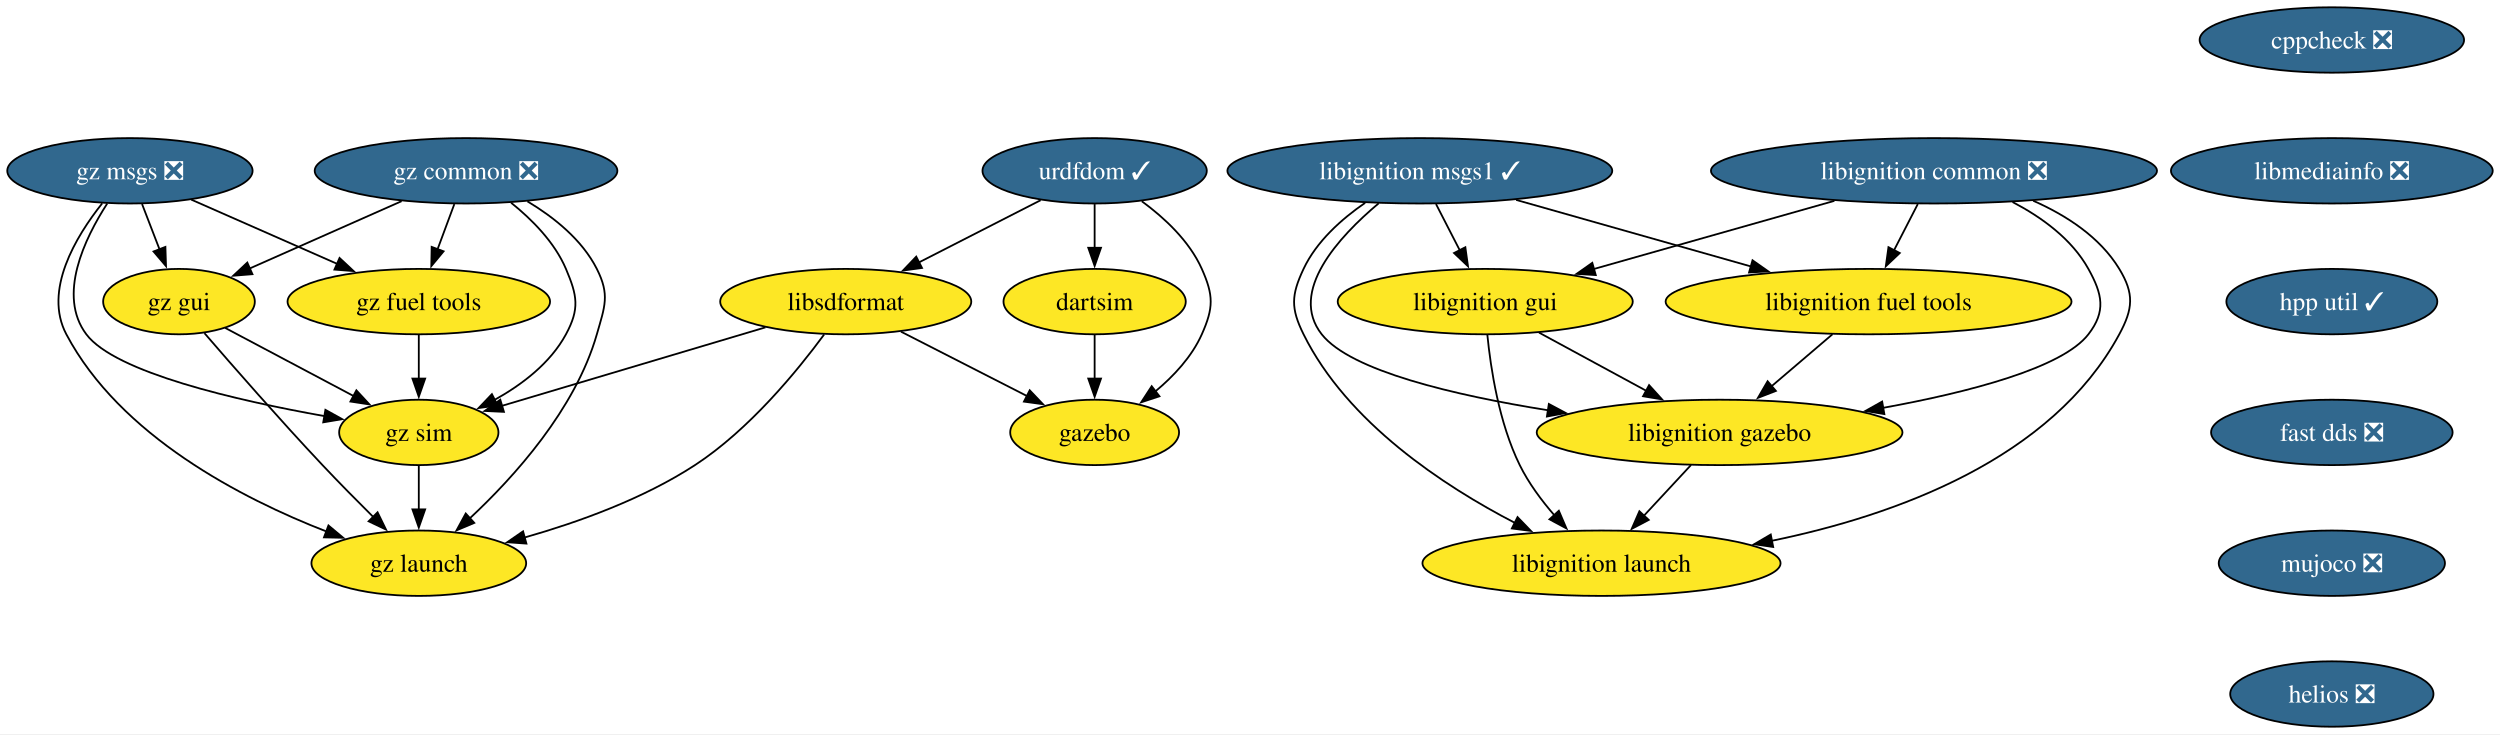
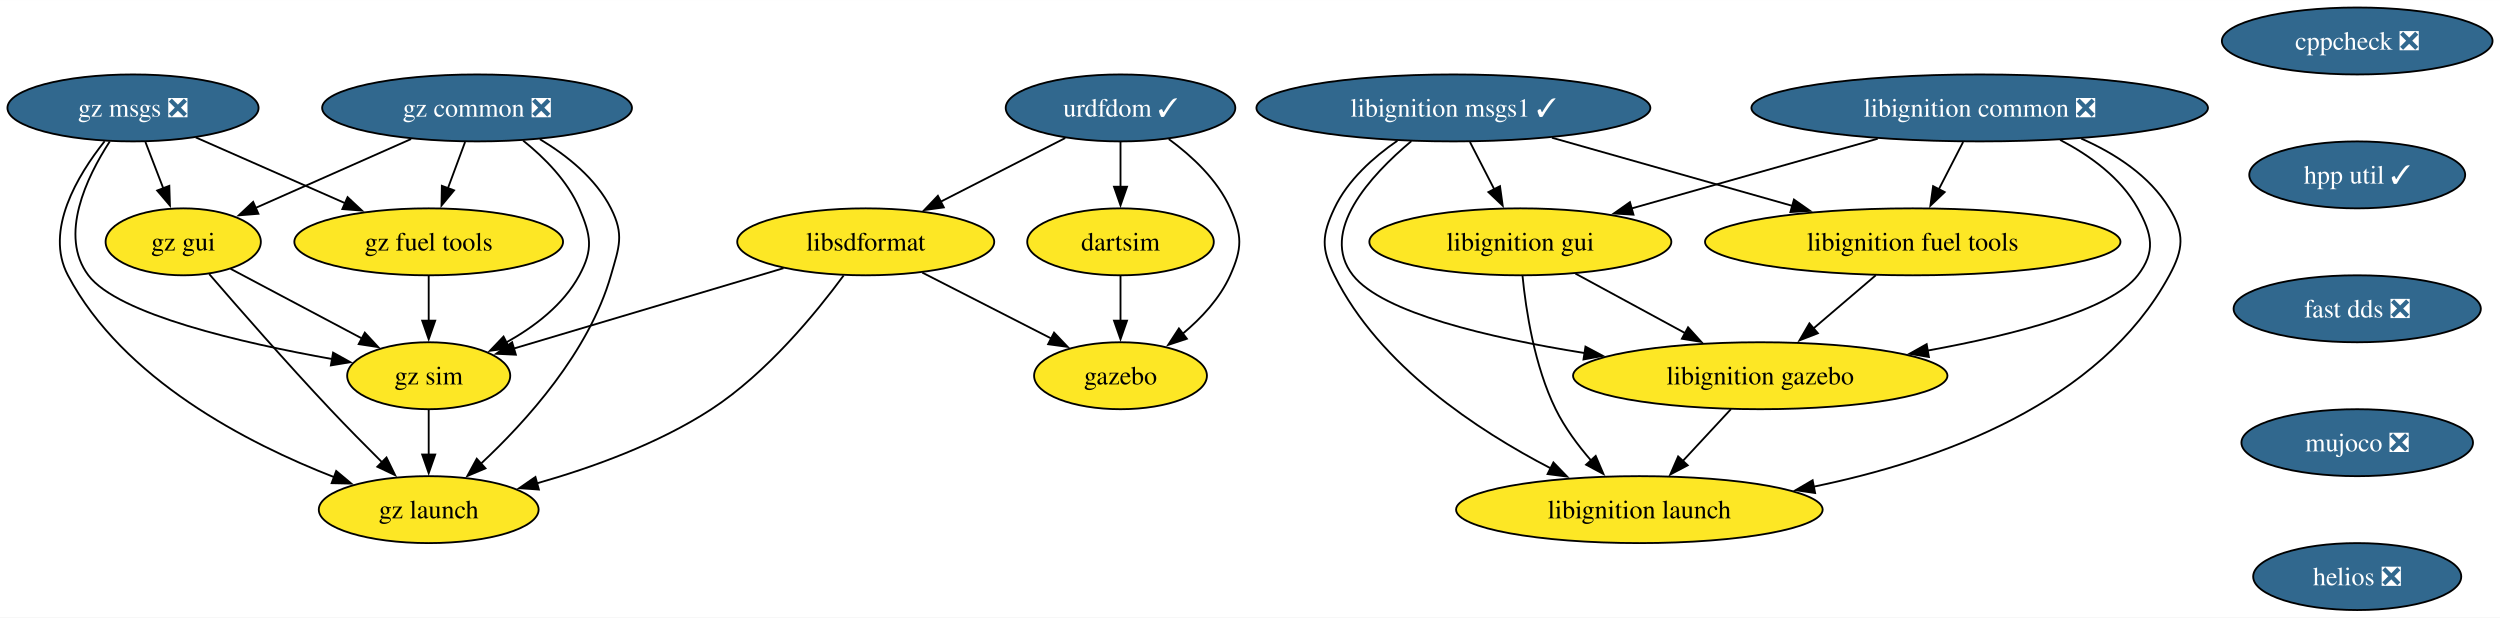
- <svg xmlns="http://www.w3.org/2000/svg" xmlns:xlink="http://www.w3.org/1999/xlink" width="1376pt" height="404pt" viewBox="0.00 0.00 1376.08 404.00">
-   <g id="graph0" class="graph" transform="scale(1 1) rotate(0) translate(4 400)">
-     <polygon fill="white" stroke="none" points="-4,4 -4,-400 1372.08,-400 1372.08,4 -4,4" />
+ <svg xmlns="http://www.w3.org/2000/svg" xmlns:xlink="http://www.w3.org/1999/xlink" width="1344pt" height="332pt" viewBox="0.00 0.00 1344.30 332.00">
+   <g id="graph0" class="graph" transform="scale(1 1) rotate(0) translate(4 328)">
+     <polygon fill="white" stroke="none" points="-4,4 -4,-328 1340.3,-328 1340.3,4 -4,4" />
    <g id="node1" class="node">
      <g id="a_node1">
        <a xlink:href="https://github.com/conda-forge/cppcheck-feedstock/pull/100" xlink:title="cppcheck ❎">
-           <ellipse fill="#31688e" stroke="black" cx="1279.52" cy="-378" rx="72.78" ry="18" />
-           <text text-anchor="middle" x="1279.52" y="-373.32" font-family="Times,serif" font-size="14.00" fill="white">cppcheck ❎</text>
+           <ellipse fill="#31688e" stroke="black" cx="1263.52" cy="-306" rx="72.78" ry="18" />
+           <text text-anchor="middle" x="1263.52" y="-301.32" font-family="Times,serif" font-size="14.00" fill="white">cppcheck ❎</text>
        </a>
      </g>
    </g>
    <g id="node2" class="node">
      <g id="a_node2">
-         <a xlink:href="https://github.com/conda-forge/libmediainfo-feedstock/pull/37" xlink:title="libmediainfo ❎">
-           <ellipse fill="#31688e" stroke="black" cx="1279.52" cy="-306" rx="88.56" ry="18" />
-           <text text-anchor="middle" x="1279.52" y="-301.32" font-family="Times,serif" font-size="14.00" fill="white">libmediainfo ❎</text>
+         <a xlink:href="https://github.com/conda-forge/hpp-util-feedstock/pull/21" xlink:title="hpp util ✓">
+           <ellipse fill="#31688e" stroke="black" cx="1263.52" cy="-234" rx="58.05" ry="18" />
+           <text text-anchor="middle" x="1263.52" y="-229.32" font-family="Times,serif" font-size="14.00" fill="white">hpp util ✓</text>
        </a>
      </g>
    </g>
    <g id="node15" class="node">
      <g id="a_node15">
-         <a xlink:href="https://github.com/conda-forge/hpp-util-feedstock/pull/21" xlink:title="hpp util ✓">
-           <ellipse fill="#31688e" stroke="black" cx="1279.52" cy="-234" rx="58.05" ry="18" />
-           <text text-anchor="middle" x="1279.52" y="-229.32" font-family="Times,serif" font-size="14.00" fill="white">hpp util ✓</text>
+         <a xlink:href="https://github.com/conda-forge/fast-dds-feedstock/pull/17" xlink:title="fast dds ❎">
+           <ellipse fill="#31688e" stroke="black" cx="1263.52" cy="-162" rx="66.47" ry="18" />
+           <text text-anchor="middle" x="1263.52" y="-157.32" font-family="Times,serif" font-size="14.00" fill="white">fast dds ❎</text>
        </a>
      </g>
    </g>
    <g id="node3" class="node">
      <g id="a_node3">
        <a xlink:href="https://github.com/conda-forge/urdfdom-feedstock/pull/37" xlink:title="urdfdom ✓">
-           <ellipse fill="#31688e" stroke="black" cx="598.52" cy="-306" rx="61.73" ry="18" />
-           <text text-anchor="middle" x="598.52" y="-301.32" font-family="Times,serif" font-size="14.00" fill="white">urdfdom ✓</text>
+           <ellipse fill="#31688e" stroke="black" cx="598.52" cy="-270" rx="61.73" ry="18" />
+           <text text-anchor="middle" x="598.52" y="-265.32" font-family="Times,serif" font-size="14.00" fill="white">urdfdom ✓</text>
        </a>
      </g>
    </g>
    <g id="node4" class="node">
      <g id="a_node4">
        <a xlink:href="https://github.com/conda-forge/libsdformat-feedstock" xlink:title="libsdformat">
-           <ellipse fill="#fde725" stroke="black" cx="461.52" cy="-234" rx="69.1" ry="18" />
-           <text text-anchor="middle" x="461.52" y="-229.32" font-family="Times,serif" font-size="14.00">libsdformat</text>
+           <ellipse fill="#fde725" stroke="black" cx="461.52" cy="-198" rx="69.1" ry="18" />
+           <text text-anchor="middle" x="461.52" y="-193.32" font-family="Times,serif" font-size="14.00">libsdformat</text>
        </a>
      </g>
    </g>
    <g id="edge2" class="edge">
-       <path fill="none" stroke="black" d="M568.79,-289.81C549.18,-279.79 523.24,-266.54 501.79,-255.57" />
-       <polygon fill="black" stroke="black" points="503.51,-252.52 493.01,-251.09 500.32,-258.76 503.51,-252.52" />
+       <path fill="none" stroke="black" d="M568.79,-253.81C549.18,-243.79 523.24,-230.54 501.79,-219.57" />
+       <polygon fill="black" stroke="black" points="503.51,-216.52 493.01,-215.09 500.32,-222.76 503.51,-216.52" />
    </g>
    <g id="node5" class="node">
      <g id="a_node5">
        <a xlink:href="https://github.com/conda-forge/gazebo-feedstock" xlink:title="gazebo">
-           <ellipse fill="#fde725" stroke="black" cx="598.52" cy="-162" rx="46.47" ry="18" />
-           <text text-anchor="middle" x="598.52" y="-157.32" font-family="Times,serif" font-size="14.00">gazebo</text>
+           <ellipse fill="#fde725" stroke="black" cx="598.52" cy="-126" rx="46.47" ry="18" />
+           <text text-anchor="middle" x="598.52" y="-121.33" font-family="Times,serif" font-size="14.00">gazebo</text>
        </a>
      </g>
    </g>
    <g id="edge3" class="edge">
-       <path fill="none" stroke="black" d="M624.47,-289.25C636.96,-280.1 650.68,-267.34 657.52,-252 664.03,-237.39 664.03,-230.61 657.52,-216 652.01,-203.65 642.04,-192.97 631.85,-184.5" />
-       <polygon fill="black" stroke="black" points="634.2,-181.89 624.14,-178.57 629.93,-187.44 634.2,-181.89" />
+       <path fill="none" stroke="black" d="M624.47,-253.25C636.96,-244.1 650.68,-231.34 657.52,-216 664.03,-201.39 664.03,-194.61 657.52,-180 652.01,-167.65 642.04,-156.97 631.85,-148.5" />
+       <polygon fill="black" stroke="black" points="634.2,-145.89 624.14,-142.57 629.93,-151.44 634.2,-145.89" />
    </g>
    <g id="node6" class="node">
      <g id="a_node6">
        <a xlink:href="https://github.com/conda-forge/dartsim-feedstock" xlink:title="dartsim">
-           <ellipse fill="#fde725" stroke="black" cx="598.52" cy="-234" rx="50.16" ry="18" />
-           <text text-anchor="middle" x="598.52" y="-229.32" font-family="Times,serif" font-size="14.00">dartsim</text>
+           <ellipse fill="#fde725" stroke="black" cx="598.52" cy="-198" rx="50.16" ry="18" />
+           <text text-anchor="middle" x="598.52" y="-193.32" font-family="Times,serif" font-size="14.00">dartsim</text>
        </a>
      </g>
    </g>
    <g id="edge4" class="edge">
-       <path fill="none" stroke="black" d="M598.52,-287.7C598.52,-280.41 598.52,-271.73 598.52,-263.54" />
-       <polygon fill="black" stroke="black" points="602.02,-263.62 598.52,-253.62 595.02,-263.62 602.02,-263.62" />
+       <path fill="none" stroke="black" d="M598.52,-251.7C598.52,-244.41 598.52,-235.73 598.52,-227.54" />
+       <polygon fill="black" stroke="black" points="602.02,-227.62 598.52,-217.62 595.02,-227.62 602.02,-227.62" />
    </g>
    <g id="edge5" class="edge">
-       <path fill="none" stroke="black" d="M491.92,-217.46C512.38,-207.01 539.49,-193.16 561.25,-182.04" />
-       <polygon fill="black" stroke="black" points="562.79,-185.19 570.1,-177.52 559.6,-178.95 562.79,-185.19" />
+       <path fill="none" stroke="black" d="M491.92,-181.46C512.38,-171.01 539.49,-157.16 561.25,-146.04" />
+       <polygon fill="black" stroke="black" points="562.79,-149.19 570.1,-141.52 559.6,-142.95 562.79,-149.19" />
    </g>
    <g id="node7" class="node">
      <g id="a_node7">
        <a xlink:href="https://github.com/conda-forge/gz-sim-feedstock" xlink:title="gz sim">
-           <ellipse fill="#fde725" stroke="black" cx="226.52" cy="-162" rx="43.84" ry="18" />
-           <text text-anchor="middle" x="226.52" y="-157.32" font-family="Times,serif" font-size="14.00">gz sim</text>
+           <ellipse fill="#fde725" stroke="black" cx="226.52" cy="-126" rx="43.84" ry="18" />
+           <text text-anchor="middle" x="226.52" y="-121.33" font-family="Times,serif" font-size="14.00">gz sim</text>
        </a>
      </g>
    </g>
    <g id="edge6" class="edge">
-       <path fill="none" stroke="black" d="M417.32,-219.83C375.91,-207.5 314.28,-189.14 272.35,-176.65" />
-       <polygon fill="black" stroke="black" points="273.38,-173.31 262.79,-173.81 271.38,-180.01 273.38,-173.31" />
+       <path fill="none" stroke="black" d="M417.32,-183.83C375.91,-171.5 314.28,-153.14 272.35,-140.65" />
+       <polygon fill="black" stroke="black" points="273.38,-137.31 262.79,-137.81 271.38,-144.01 273.38,-137.31" />
    </g>
    <g id="node8" class="node">
      <g id="a_node8">
        <a xlink:href="https://github.com/conda-forge/gz-launch-feedstock" xlink:title="gz launch">
-           <ellipse fill="#fde725" stroke="black" cx="226.52" cy="-90" rx="59.1" ry="18" />
-           <text text-anchor="middle" x="226.52" y="-85.33" font-family="Times,serif" font-size="14.00">gz launch</text>
+           <ellipse fill="#fde725" stroke="black" cx="226.52" cy="-54" rx="59.1" ry="18" />
+           <text text-anchor="middle" x="226.52" y="-49.33" font-family="Times,serif" font-size="14.00">gz launch</text>
        </a>
      </g>
    </g>
    <g id="edge7" class="edge">
-       <path fill="none" stroke="black" d="M449.64,-215.91C435.02,-196.04 408.43,-163.5 378.52,-144 350.08,-125.45 314.4,-112.58 284.76,-104.16" />
-       <polygon fill="black" stroke="black" points="285.76,-100.8 275.19,-101.55 283.91,-107.56 285.76,-100.8" />
+       <path fill="none" stroke="black" d="M449.64,-179.91C435.02,-160.04 408.43,-127.5 378.52,-108 350.08,-89.45 314.4,-76.58 284.76,-68.16" />
+       <polygon fill="black" stroke="black" points="285.76,-64.8 275.19,-65.55 283.91,-71.56 285.76,-64.8" />
    </g>
    <g id="edge8" class="edge">
-       <path fill="none" stroke="black" d="M598.52,-215.7C598.52,-208.41 598.52,-199.73 598.52,-191.54" />
-       <polygon fill="black" stroke="black" points="602.02,-191.62 598.52,-181.62 595.02,-191.62 602.02,-191.62" />
+       <path fill="none" stroke="black" d="M598.52,-179.7C598.52,-172.41 598.52,-163.73 598.52,-155.54" />
+       <polygon fill="black" stroke="black" points="602.02,-155.62 598.52,-145.62 595.02,-155.62 602.02,-155.62" />
    </g>
    <g id="edge17" class="edge">
-       <path fill="none" stroke="black" d="M226.52,-143.7C226.52,-136.41 226.52,-127.73 226.52,-119.54" />
-       <polygon fill="black" stroke="black" points="230.02,-119.62 226.52,-109.62 223.02,-119.62 230.02,-119.62" />
+       <path fill="none" stroke="black" d="M226.52,-107.7C226.52,-100.41 226.52,-91.73 226.52,-83.54" />
+       <polygon fill="black" stroke="black" points="230.02,-83.62 226.52,-73.62 223.02,-83.62 230.02,-83.62" />
    </g>
    <g id="node9" class="node">
      <g id="a_node9">
        <a xlink:href="https://github.com/conda-forge/libignition-msgs1-feedstock/pull/116" xlink:title="libignition msgs1 ✓">
-           <ellipse fill="#31688e" stroke="black" cx="777.52" cy="-306" rx="105.92" ry="18" />
-           <text text-anchor="middle" x="777.52" y="-301.32" font-family="Times,serif" font-size="14.00" fill="white">libignition msgs1 ✓</text>
+           <ellipse fill="#31688e" stroke="black" cx="777.52" cy="-270" rx="105.92" ry="18" />
+           <text text-anchor="middle" x="777.52" y="-265.32" font-family="Times,serif" font-size="14.00" fill="white">libignition msgs1 ✓</text>
        </a>
      </g>
    </g>
    <g id="node10" class="node">
      <g id="a_node10">
        <a xlink:href="https://github.com/conda-forge/libignition-fuel-tools-feedstock" xlink:title="libignition fuel tools">
-           <ellipse fill="#fde725" stroke="black" cx="1024.52" cy="-234" rx="111.71" ry="18" />
-           <text text-anchor="middle" x="1024.52" y="-229.32" font-family="Times,serif" font-size="14.00">libignition fuel tools</text>
+           <ellipse fill="#fde725" stroke="black" cx="1024.52" cy="-198" rx="111.71" ry="18" />
+           <text text-anchor="middle" x="1024.52" y="-193.32" font-family="Times,serif" font-size="14.00">libignition fuel tools</text>
        </a>
      </g>
    </g>
    <g id="edge9" class="edge">
-       <path fill="none" stroke="black" d="M830.51,-289.98C868.34,-279.26 919.45,-264.78 959.72,-253.36" />
-       <polygon fill="black" stroke="black" points="960.64,-256.74 969.31,-250.65 958.73,-250.01 960.64,-256.74" />
+       <path fill="none" stroke="black" d="M830.51,-253.98C868.34,-243.26 919.45,-228.78 959.72,-217.36" />
+       <polygon fill="black" stroke="black" points="960.64,-220.74 969.31,-214.65 958.73,-214.01 960.64,-220.74" />
    </g>
    <g id="node11" class="node">
      <g id="a_node11">
        <a xlink:href="https://github.com/conda-forge/libignition-gui-feedstock" xlink:title="libignition gui">
-           <ellipse fill="#fde725" stroke="black" cx="813.52" cy="-234" rx="81.2" ry="18" />
-           <text text-anchor="middle" x="813.52" y="-229.32" font-family="Times,serif" font-size="14.00">libignition gui</text>
+           <ellipse fill="#fde725" stroke="black" cx="813.52" cy="-198" rx="81.2" ry="18" />
+           <text text-anchor="middle" x="813.52" y="-193.32" font-family="Times,serif" font-size="14.00">libignition gui</text>
        </a>
      </g>
    </g>
    <g id="edge10" class="edge">
-       <path fill="none" stroke="black" d="M786.42,-287.7C790.38,-279.98 795.15,-270.71 799.57,-262.11" />
-       <polygon fill="black" stroke="black" points="802.57,-263.94 804.03,-253.45 796.34,-260.74 802.57,-263.94" />
+       <path fill="none" stroke="black" d="M786.42,-251.7C790.38,-243.98 795.15,-234.71 799.57,-226.11" />
+       <polygon fill="black" stroke="black" points="802.57,-227.94 804.03,-217.45 796.34,-224.74 802.57,-227.94" />
    </g>
    <g id="node12" class="node">
      <g id="a_node12">
        <a xlink:href="https://github.com/conda-forge/libignition-gazebo-feedstock" xlink:title="libignition gazebo">
-           <ellipse fill="#fde725" stroke="black" cx="942.52" cy="-162" rx="100.66" ry="18" />
-           <text text-anchor="middle" x="942.52" y="-157.32" font-family="Times,serif" font-size="14.00">libignition gazebo</text>
+           <ellipse fill="#fde725" stroke="black" cx="942.52" cy="-126" rx="100.66" ry="18" />
+           <text text-anchor="middle" x="942.52" y="-121.33" font-family="Times,serif" font-size="14.00">libignition gazebo</text>
        </a>
      </g>
    </g>
    <g id="edge11" class="edge">
-       <path fill="none" stroke="black" d="M754.91,-288.14C732.84,-269.63 705.08,-239.44 723.52,-216 739.35,-195.88 796.25,-182.48 848.08,-174.19" />
-       <polygon fill="black" stroke="black" points="848.54,-177.66 857.89,-172.67 847.47,-170.74 848.54,-177.66" />
+       <path fill="none" stroke="black" d="M754.91,-252.14C732.84,-233.63 705.08,-203.44 723.52,-180 739.35,-159.88 796.25,-146.48 848.08,-138.19" />
+       <polygon fill="black" stroke="black" points="848.54,-141.66 857.89,-136.67 847.47,-134.74 848.54,-141.66" />
    </g>
    <g id="node13" class="node">
      <g id="a_node13">
        <a xlink:href="https://github.com/conda-forge/libignition-launch-feedstock" xlink:title="libignition launch">
-           <ellipse fill="#fde725" stroke="black" cx="877.52" cy="-90" rx="98.56" ry="18" />
-           <text text-anchor="middle" x="877.52" y="-85.33" font-family="Times,serif" font-size="14.00">libignition launch</text>
+           <ellipse fill="#fde725" stroke="black" cx="877.52" cy="-54" rx="98.56" ry="18" />
+           <text text-anchor="middle" x="877.52" y="-49.33" font-family="Times,serif" font-size="14.00">libignition launch</text>
        </a>
      </g>
    </g>
    <g id="edge12" class="edge">
-       <path fill="none" stroke="black" d="M747.42,-288.37C734.45,-279.45 720.64,-267.14 713.52,-252 706.71,-237.52 706.42,-230.34 713.52,-216 737.58,-167.41 790.58,-132.56 829.85,-112.2" />
-       <polygon fill="black" stroke="black" points="831.3,-115.39 838.67,-107.77 828.16,-109.13 831.3,-115.39" />
+       <path fill="none" stroke="black" d="M747.42,-252.37C734.45,-243.45 720.64,-231.14 713.52,-216 706.71,-201.52 706.42,-194.34 713.52,-180 737.58,-131.41 790.58,-96.56 829.85,-76.2" />
+       <polygon fill="black" stroke="black" points="831.3,-79.39 838.67,-71.77 828.16,-73.13 831.3,-79.39" />
    </g>
    <g id="edge13" class="edge">
-       <path fill="none" stroke="black" d="M1004.67,-216.05C994.57,-207.43 982.11,-196.8 971.01,-187.32" />
-       <polygon fill="black" stroke="black" points="973.5,-184.84 963.62,-181.01 968.95,-190.17 973.5,-184.84" />
+       <path fill="none" stroke="black" d="M1004.67,-180.05C994.57,-171.43 982.11,-160.8 971.01,-151.32" />
+       <polygon fill="black" stroke="black" points="973.5,-148.84 963.62,-145.01 968.95,-154.17 973.5,-148.84" />
    </g>
    <g id="edge14" class="edge">
-       <path fill="none" stroke="black" d="M843.11,-216.94C860.64,-207.43 883.09,-195.25 902.22,-184.87" />
-       <polygon fill="black" stroke="black" points="903.71,-188.04 910.83,-180.19 900.38,-181.89 903.71,-188.04" />
+       <path fill="none" stroke="black" d="M843.11,-180.94C860.64,-171.43 883.09,-159.25 902.22,-148.87" />
+       <polygon fill="black" stroke="black" points="903.71,-152.04 910.83,-144.19 900.38,-145.89 903.71,-152.04" />
    </g>
    <g id="edge15" class="edge">
-       <path fill="none" stroke="black" d="M814.68,-215.79C816.5,-197.24 821.08,-167.25 832.52,-144 837.37,-134.14 844.46,-124.58 851.59,-116.37" />
-       <polygon fill="black" stroke="black" points="854.04,-118.88 858.21,-109.15 848.87,-114.15 854.04,-118.88" />
+       <path fill="none" stroke="black" d="M814.68,-179.79C816.5,-161.24 821.08,-131.25 832.52,-108 837.37,-98.14 844.46,-88.58 851.59,-80.37" />
+       <polygon fill="black" stroke="black" points="854.04,-82.88 858.21,-73.15 848.87,-78.15 854.04,-82.88" />
    </g>
    <g id="edge16" class="edge">
-       <path fill="none" stroke="black" d="M926.78,-144.05C918.96,-135.63 909.35,-125.28 900.7,-115.97" />
-       <polygon fill="black" stroke="black" points="903.51,-113.84 894.14,-108.9 898.38,-118.61 903.51,-113.84" />
+       <path fill="none" stroke="black" d="M926.78,-108.05C918.96,-99.63 909.35,-89.28 900.7,-79.97" />
+       <polygon fill="black" stroke="black" points="903.51,-77.84 894.14,-72.9 898.38,-82.61 903.51,-77.84" />
    </g>
    <g id="node14" class="node">
      <g id="a_node14">
        <a xlink:href="https://github.com/conda-forge/libignition-common-feedstock/pull/69" xlink:title="libignition common ❎">
-           <ellipse fill="#31688e" stroke="black" cx="1060.52" cy="-306" rx="122.76" ry="18" />
-           <text text-anchor="middle" x="1060.52" y="-301.32" font-family="Times,serif" font-size="14.00" fill="white">libignition common ❎</text>
+           <ellipse fill="#31688e" stroke="black" cx="1060.52" cy="-270" rx="122.76" ry="18" />
+           <text text-anchor="middle" x="1060.52" y="-265.32" font-family="Times,serif" font-size="14.00" fill="white">libignition common ❎</text>
        </a>
      </g>
    </g>
    <g id="edge18" class="edge">
-       <path fill="none" stroke="black" d="M1051.62,-287.7C1047.65,-279.98 1042.88,-270.71 1038.46,-262.11" />
-       <polygon fill="black" stroke="black" points="1041.69,-260.74 1034.01,-253.45 1035.47,-263.94 1041.69,-260.74" />
+       <path fill="none" stroke="black" d="M1051.62,-251.7C1047.65,-243.98 1042.88,-234.71 1038.46,-226.11" />
+       <polygon fill="black" stroke="black" points="1041.69,-224.74 1034.01,-217.45 1035.47,-227.94 1041.69,-224.74" />
    </g>
    <g id="edge19" class="edge">
-       <path fill="none" stroke="black" d="M1005.7,-289.46C966.47,-278.35 913.67,-263.38 873.35,-251.96" />
-       <polygon fill="black" stroke="black" points="874.36,-248.6 863.78,-249.25 872.45,-255.34 874.36,-248.6" />
+       <path fill="none" stroke="black" d="M1005.7,-253.46C966.47,-242.35 913.67,-227.38 873.35,-215.96" />
+       <polygon fill="black" stroke="black" points="874.36,-212.6 863.78,-213.25 872.45,-219.34 874.36,-212.6" />
    </g>
    <g id="edge20" class="edge">
-       <path fill="none" stroke="black" d="M1103.76,-288.81C1119.85,-280.42 1136.4,-268.42 1145.52,-252 1153.28,-238.01 1155.3,-228.66 1145.52,-216 1131.19,-197.45 1079.97,-184.16 1032.57,-175.53" />
-       <polygon fill="black" stroke="black" points="1033.21,-172.08 1022.76,-173.8 1032,-178.98 1033.21,-172.08" />
+       <path fill="none" stroke="black" d="M1103.76,-252.81C1119.85,-244.42 1136.4,-232.42 1145.52,-216 1153.28,-202.01 1155.3,-192.66 1145.52,-180 1131.19,-161.45 1079.97,-148.16 1032.57,-139.53" />
+       <polygon fill="black" stroke="black" points="1033.21,-136.08 1022.76,-137.8 1032,-142.98 1033.21,-136.08" />
    </g>
    <g id="edge21" class="edge">
-       <path fill="none" stroke="black" d="M1115.1,-289.54C1133.43,-281.46 1151.9,-269.48 1162.52,-252 1170.82,-238.32 1170.13,-230.07 1162.52,-216 1125.34,-147.23 1039.14,-116.27 971.21,-102.34" />
-       <polygon fill="black" stroke="black" points="972.02,-98.93 961.53,-100.46 970.68,-105.8 972.02,-98.93" />
+       <path fill="none" stroke="black" d="M1115.1,-253.54C1133.43,-245.46 1151.9,-233.48 1162.52,-216 1170.82,-202.32 1170.13,-194.07 1162.52,-180 1125.34,-111.23 1039.14,-80.27 971.21,-66.34" />
+       <polygon fill="black" stroke="black" points="972.02,-62.93 961.53,-64.46 970.68,-69.8 972.02,-62.93" />
    </g>
    <g id="node16" class="node">
      <g id="a_node16">
-         <a xlink:href="https://github.com/conda-forge/fast-dds-feedstock/pull/17" xlink:title="fast dds ❎">
-           <ellipse fill="#31688e" stroke="black" cx="1279.52" cy="-162" rx="66.47" ry="18" />
-           <text text-anchor="middle" x="1279.52" y="-157.32" font-family="Times,serif" font-size="14.00" fill="white">fast dds ❎</text>
+         <a xlink:href="https://github.com/conda-forge/mujoco-feedstock/pull/75" xlink:title="mujoco ❎">
+           <ellipse fill="#31688e" stroke="black" cx="1263.52" cy="-90" rx="62.26" ry="18" />
+           <text text-anchor="middle" x="1263.52" y="-85.33" font-family="Times,serif" font-size="14.00" fill="white">mujoco ❎</text>
        </a>
      </g>
    </g>
    <g id="node17" class="node">
      <g id="a_node17">
-         <a xlink:href="https://github.com/conda-forge/mujoco-feedstock/pull/75" xlink:title="mujoco ❎">
-           <ellipse fill="#31688e" stroke="black" cx="1279.52" cy="-90" rx="62.26" ry="18" />
-           <text text-anchor="middle" x="1279.52" y="-85.33" font-family="Times,serif" font-size="14.00" fill="white">mujoco ❎</text>
+         <a xlink:href="https://github.com/conda-forge/helios-feedstock/pull/18" xlink:title="helios ❎">
+           <ellipse fill="#31688e" stroke="black" cx="1263.52" cy="-18" rx="55.94" ry="18" />
+           <text text-anchor="middle" x="1263.52" y="-13.32" font-family="Times,serif" font-size="14.00" fill="white">helios ❎</text>
        </a>
      </g>
    </g>
    <g id="node18" class="node">
      <g id="a_node18">
-         <a xlink:href="https://github.com/conda-forge/helios-feedstock/pull/18" xlink:title="helios ❎">
-           <ellipse fill="#31688e" stroke="black" cx="1279.52" cy="-18" rx="55.94" ry="18" />
-           <text text-anchor="middle" x="1279.52" y="-13.32" font-family="Times,serif" font-size="14.00" fill="white">helios ❎</text>
-         </a>
-       </g>
+         <a xlink:href="https://github.com/conda-forge/gz-common-feedstock/pull/58" xlink:title="gz common ❎">
+           <ellipse fill="#31688e" stroke="black" cx="252.52" cy="-270" rx="83.3" ry="18" />
+           <text text-anchor="middle" x="252.52" y="-265.32" font-family="Times,serif" font-size="14.00" fill="white">gz common ❎</text>
+         </a>
+       </g>
+     </g>
+     <g id="edge25" class="edge">
+       <path fill="none" stroke="black" d="M277.32,-252.42C288.82,-243.21 301.29,-230.64 307.52,-216 313.78,-201.28 315.13,-194.07 307.52,-180 298.93,-164.11 283.28,-152.23 268.01,-143.78" />
+       <polygon fill="black" stroke="black" points="269.95,-140.84 259.45,-139.41 266.76,-147.07 269.95,-140.84" />
+     </g>
+     <g id="edge26" class="edge">
+       <path fill="none" stroke="black" d="M286.28,-253.2C300.85,-244.46 316.39,-232.07 324.52,-216 331.74,-201.72 328.93,-195.38 324.52,-180 312.69,-138.74 279.01,-101.45 254.43,-78.55" />
+       <polygon fill="black" stroke="black" points="257.05,-76.2 247.29,-72.08 252.36,-81.38 257.05,-76.2" />
    </g>
    <g id="node19" class="node">
      <g id="a_node19">
-         <a xlink:href="https://github.com/conda-forge/gz-common-feedstock/pull/58" xlink:title="gz common ❎">
-           <ellipse fill="#31688e" stroke="black" cx="252.52" cy="-306" rx="83.3" ry="18" />
-           <text text-anchor="middle" x="252.52" y="-301.32" font-family="Times,serif" font-size="14.00" fill="white">gz common ❎</text>
-         </a>
-       </g>
-     </g>
-     <g id="edge26" class="edge">
-       <path fill="none" stroke="black" d="M277.32,-288.42C288.82,-279.21 301.29,-266.64 307.52,-252 313.78,-237.28 315.13,-230.07 307.52,-216 298.93,-200.11 283.28,-188.23 268.01,-179.78" />
-       <polygon fill="black" stroke="black" points="269.95,-176.84 259.45,-175.41 266.76,-183.07 269.95,-176.84" />
+         <a xlink:href="https://github.com/conda-forge/gz-fuel-tools-feedstock" xlink:title="gz fuel tools">
+           <ellipse fill="#fde725" stroke="black" cx="226.52" cy="-198" rx="72.25" ry="18" />
+           <text text-anchor="middle" x="226.52" y="-193.32" font-family="Times,serif" font-size="14.00">gz fuel tools</text>
+         </a>
+       </g>
    </g>
    <g id="edge27" class="edge">
-       <path fill="none" stroke="black" d="M286.28,-289.2C300.85,-280.46 316.39,-268.07 324.52,-252 331.74,-237.72 328.93,-231.38 324.52,-216 312.69,-174.74 279.01,-137.45 254.43,-114.55" />
-       <polygon fill="black" stroke="black" points="257.05,-112.2 247.29,-108.08 252.36,-117.38 257.05,-112.2" />
+       <path fill="none" stroke="black" d="M246.09,-251.7C243.29,-244.15 239.93,-235.12 236.8,-226.68" />
+       <polygon fill="black" stroke="black" points="240.16,-225.68 233.4,-217.52 233.6,-228.12 240.16,-225.68" />
    </g>
    <g id="node20" class="node">
      <g id="a_node20">
-         <a xlink:href="https://github.com/conda-forge/gz-fuel-tools-feedstock" xlink:title="gz fuel tools">
-           <ellipse fill="#fde725" stroke="black" cx="226.52" cy="-234" rx="72.25" ry="18" />
-           <text text-anchor="middle" x="226.52" y="-229.32" font-family="Times,serif" font-size="14.00">gz fuel tools</text>
+         <a xlink:href="https://github.com/conda-forge/gz-gui-feedstock" xlink:title="gz gui">
+           <ellipse fill="#fde725" stroke="black" cx="94.52" cy="-198" rx="41.74" ry="18" />
+           <text text-anchor="middle" x="94.52" y="-193.32" font-family="Times,serif" font-size="14.00">gz gui</text>
        </a>
      </g>
    </g>
    <g id="edge28" class="edge">
-       <path fill="none" stroke="black" d="M246.09,-287.7C243.29,-280.15 239.93,-271.12 236.8,-262.68" />
-       <polygon fill="black" stroke="black" points="240.16,-261.68 233.4,-253.52 233.6,-264.12 240.16,-261.68" />
+       <path fill="none" stroke="black" d="M217.06,-253.29C192.22,-242.29 159.03,-227.58 133.46,-216.25" />
+       <polygon fill="black" stroke="black" points="134.95,-213.09 124.39,-212.24 132.12,-219.49 134.95,-213.09" />
+     </g>
+     <g id="edge29" class="edge">
+       <path fill="none" stroke="black" d="M226.52,-179.7C226.52,-172.41 226.52,-163.73 226.52,-155.54" />
+       <polygon fill="black" stroke="black" points="230.02,-155.62 226.52,-145.62 223.02,-155.62 230.02,-155.62" />
+     </g>
+     <g id="edge30" class="edge">
+       <path fill="none" stroke="black" d="M119.97,-183.5C140.02,-172.87 168.22,-157.92 190.57,-146.06" />
+       <polygon fill="black" stroke="black" points="192.16,-149.18 199.36,-141.4 188.88,-143 192.16,-149.18" />
+     </g>
+     <g id="edge31" class="edge">
+       <path fill="none" stroke="black" d="M108.51,-180.66C124.08,-162.61 150.14,-132.81 173.52,-108 182.44,-98.53 192.49,-88.36 201.41,-79.5" />
+       <polygon fill="black" stroke="black" points="203.82,-82.04 208.47,-72.52 198.9,-77.06 203.82,-82.04" />
    </g>
    <g id="node21" class="node">
      <g id="a_node21">
-         <a xlink:href="https://github.com/conda-forge/gz-gui-feedstock" xlink:title="gz gui">
-           <ellipse fill="#fde725" stroke="black" cx="94.52" cy="-234" rx="41.74" ry="18" />
-           <text text-anchor="middle" x="94.52" y="-229.32" font-family="Times,serif" font-size="14.00">gz gui</text>
-         </a>
-       </g>
-     </g>
-     <g id="edge29" class="edge">
-       <path fill="none" stroke="black" d="M217.06,-289.29C192.22,-278.29 159.03,-263.58 133.46,-252.25" />
-       <polygon fill="black" stroke="black" points="134.95,-249.09 124.39,-248.24 132.12,-255.49 134.95,-249.09" />
-     </g>
-     <g id="edge30" class="edge">
-       <path fill="none" stroke="black" d="M226.52,-215.7C226.52,-208.41 226.52,-199.73 226.52,-191.54" />
-       <polygon fill="black" stroke="black" points="230.02,-191.62 226.52,-181.62 223.02,-191.62 230.02,-191.62" />
-     </g>
-     <g id="edge31" class="edge">
-       <path fill="none" stroke="black" d="M119.97,-219.5C140.02,-208.87 168.22,-193.92 190.57,-182.06" />
-       <polygon fill="black" stroke="black" points="192.16,-185.18 199.36,-177.4 188.88,-179 192.16,-185.18" />
+         <a xlink:href="https://github.com/conda-forge/gz-msgs-feedstock/pull/63" xlink:title="gz msgs ❎">
+           <ellipse fill="#31688e" stroke="black" cx="67.52" cy="-270" rx="67.52" ry="18" />
+           <text text-anchor="middle" x="67.52" y="-265.32" font-family="Times,serif" font-size="14.00" fill="white">gz msgs ❎</text>
+         </a>
+       </g>
    </g>
    <g id="edge32" class="edge">
-       <path fill="none" stroke="black" d="M108.51,-216.66C124.08,-198.61 150.14,-168.81 173.52,-144 182.44,-134.53 192.49,-124.36 201.41,-115.5" />
-       <polygon fill="black" stroke="black" points="203.82,-118.04 208.47,-108.52 198.9,-113.06 203.82,-118.04" />
-     </g>
-     <g id="node22" class="node">
-       <g id="a_node22">
-         <a xlink:href="https://github.com/conda-forge/gz-msgs-feedstock/pull/63" xlink:title="gz msgs ❎">
-           <ellipse fill="#31688e" stroke="black" cx="67.52" cy="-306" rx="67.52" ry="18" />
-           <text text-anchor="middle" x="67.52" y="-301.32" font-family="Times,serif" font-size="14.00" fill="white">gz msgs ❎</text>
-         </a>
-       </g>
+       <path fill="none" stroke="black" d="M55.01,-251.96C42.57,-232.73 27.46,-201.37 43.52,-180 59.34,-158.95 126.28,-143.58 174.63,-134.97" />
+       <polygon fill="black" stroke="black" points="175.11,-138.44 184.37,-133.29 173.92,-131.54 175.11,-138.44" />
    </g>
    <g id="edge33" class="edge">
-       <path fill="none" stroke="black" d="M55.01,-287.96C42.57,-268.73 27.46,-237.37 43.52,-216 59.34,-194.95 126.28,-179.58 174.63,-170.97" />
-       <polygon fill="black" stroke="black" points="175.11,-174.44 184.37,-169.29 173.92,-167.54 175.11,-174.44" />
+       <path fill="none" stroke="black" d="M52.27,-252.1C37.72,-233.82 19.77,-204.06 32.52,-180 62.09,-124.16 128.86,-89.68 175.77,-71.43" />
+       <polygon fill="black" stroke="black" points="176.79,-74.79 184.92,-68 174.33,-68.23 176.79,-74.79" />
    </g>
    <g id="edge34" class="edge">
-       <path fill="none" stroke="black" d="M52.27,-288.1C37.72,-269.82 19.77,-240.06 32.52,-216 62.09,-160.16 128.86,-125.68 175.77,-107.43" />
-       <polygon fill="black" stroke="black" points="176.79,-110.79 184.92,-104 174.33,-104.23 176.79,-110.79" />
+       <path fill="none" stroke="black" d="M101.24,-254.15C124.61,-243.87 155.99,-230.05 181.49,-218.82" />
+       <polygon fill="black" stroke="black" points="182.9,-222.03 190.64,-214.8 180.08,-215.62 182.9,-222.03" />
    </g>
    <g id="edge35" class="edge">
-       <path fill="none" stroke="black" d="M101.24,-290.15C124.61,-279.87 155.99,-266.05 181.49,-254.82" />
-       <polygon fill="black" stroke="black" points="182.9,-258.03 190.64,-250.8 180.08,-251.62 182.9,-258.03" />
-     </g>
-     <g id="edge36" class="edge">
-       <path fill="none" stroke="black" d="M74.19,-287.7C77.1,-280.15 80.59,-271.12 83.84,-262.68" />
-       <polygon fill="black" stroke="black" points="87.04,-264.11 87.38,-253.52 80.51,-261.59 87.04,-264.11" />
+       <path fill="none" stroke="black" d="M74.19,-251.7C77.1,-244.15 80.59,-235.12 83.84,-226.68" />
+       <polygon fill="black" stroke="black" points="87.04,-228.11 87.38,-217.52 80.51,-225.59 87.04,-228.11" />
    </g>
  </g>
</svg>
